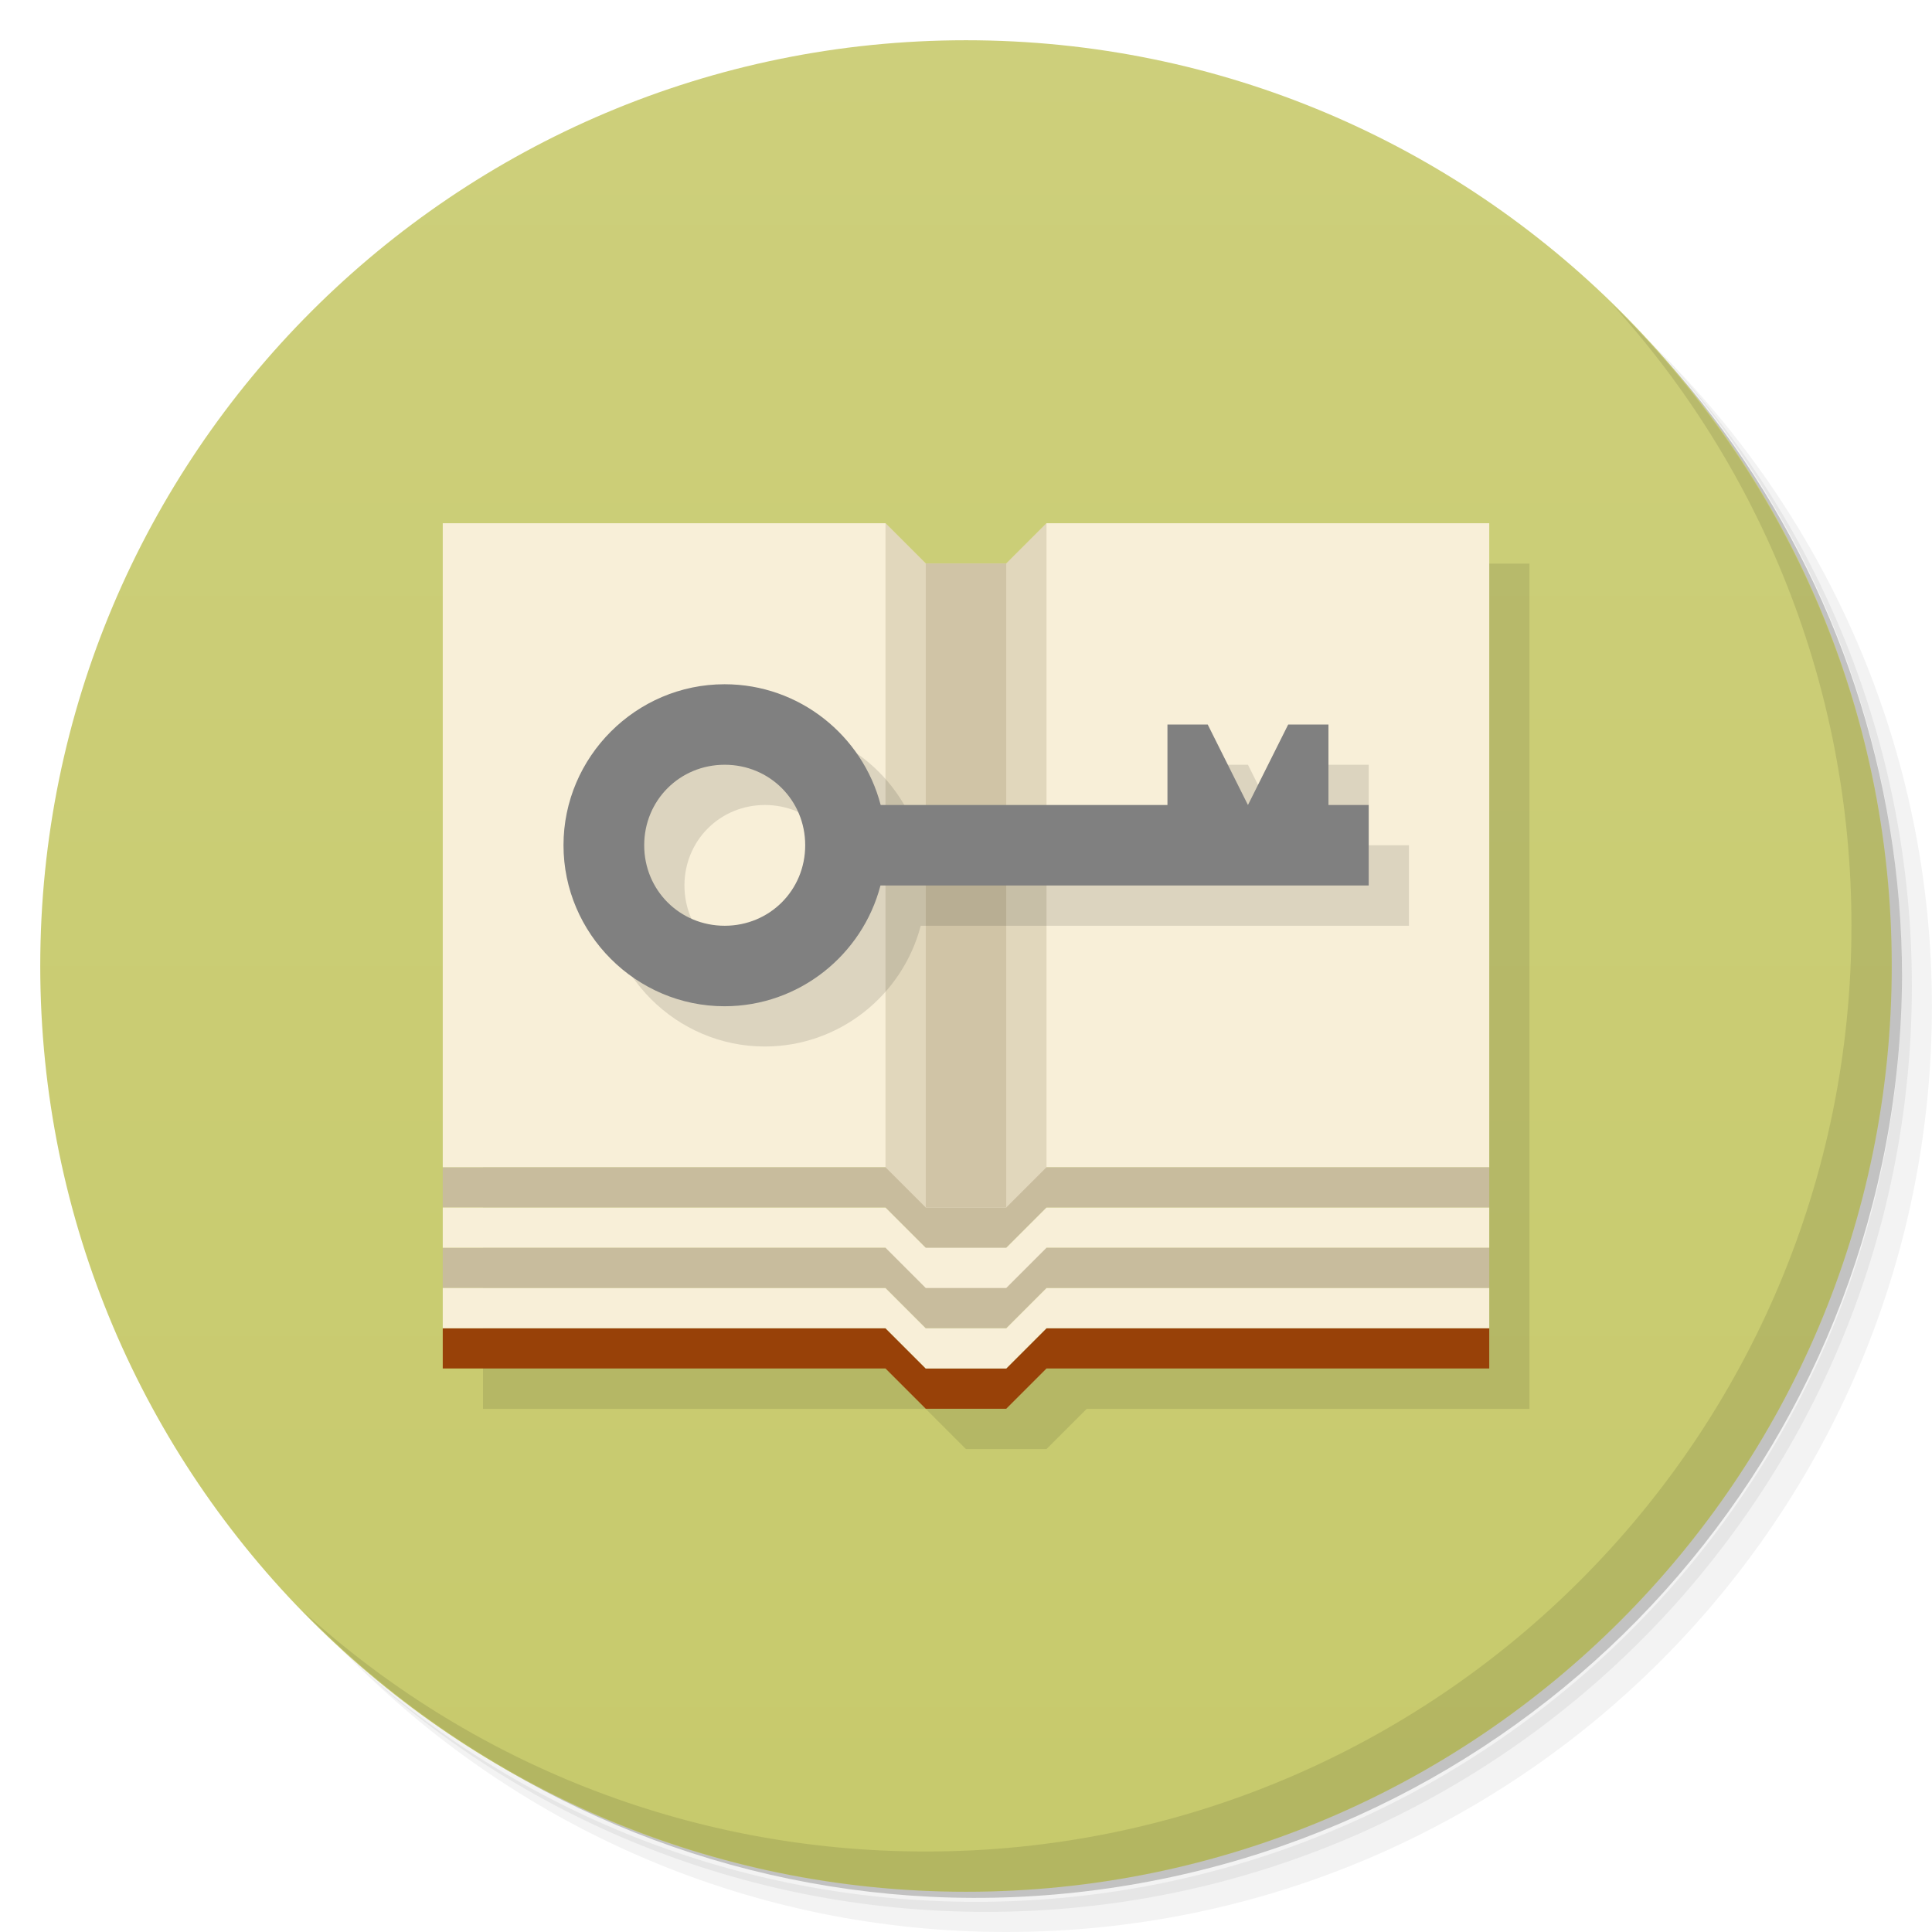
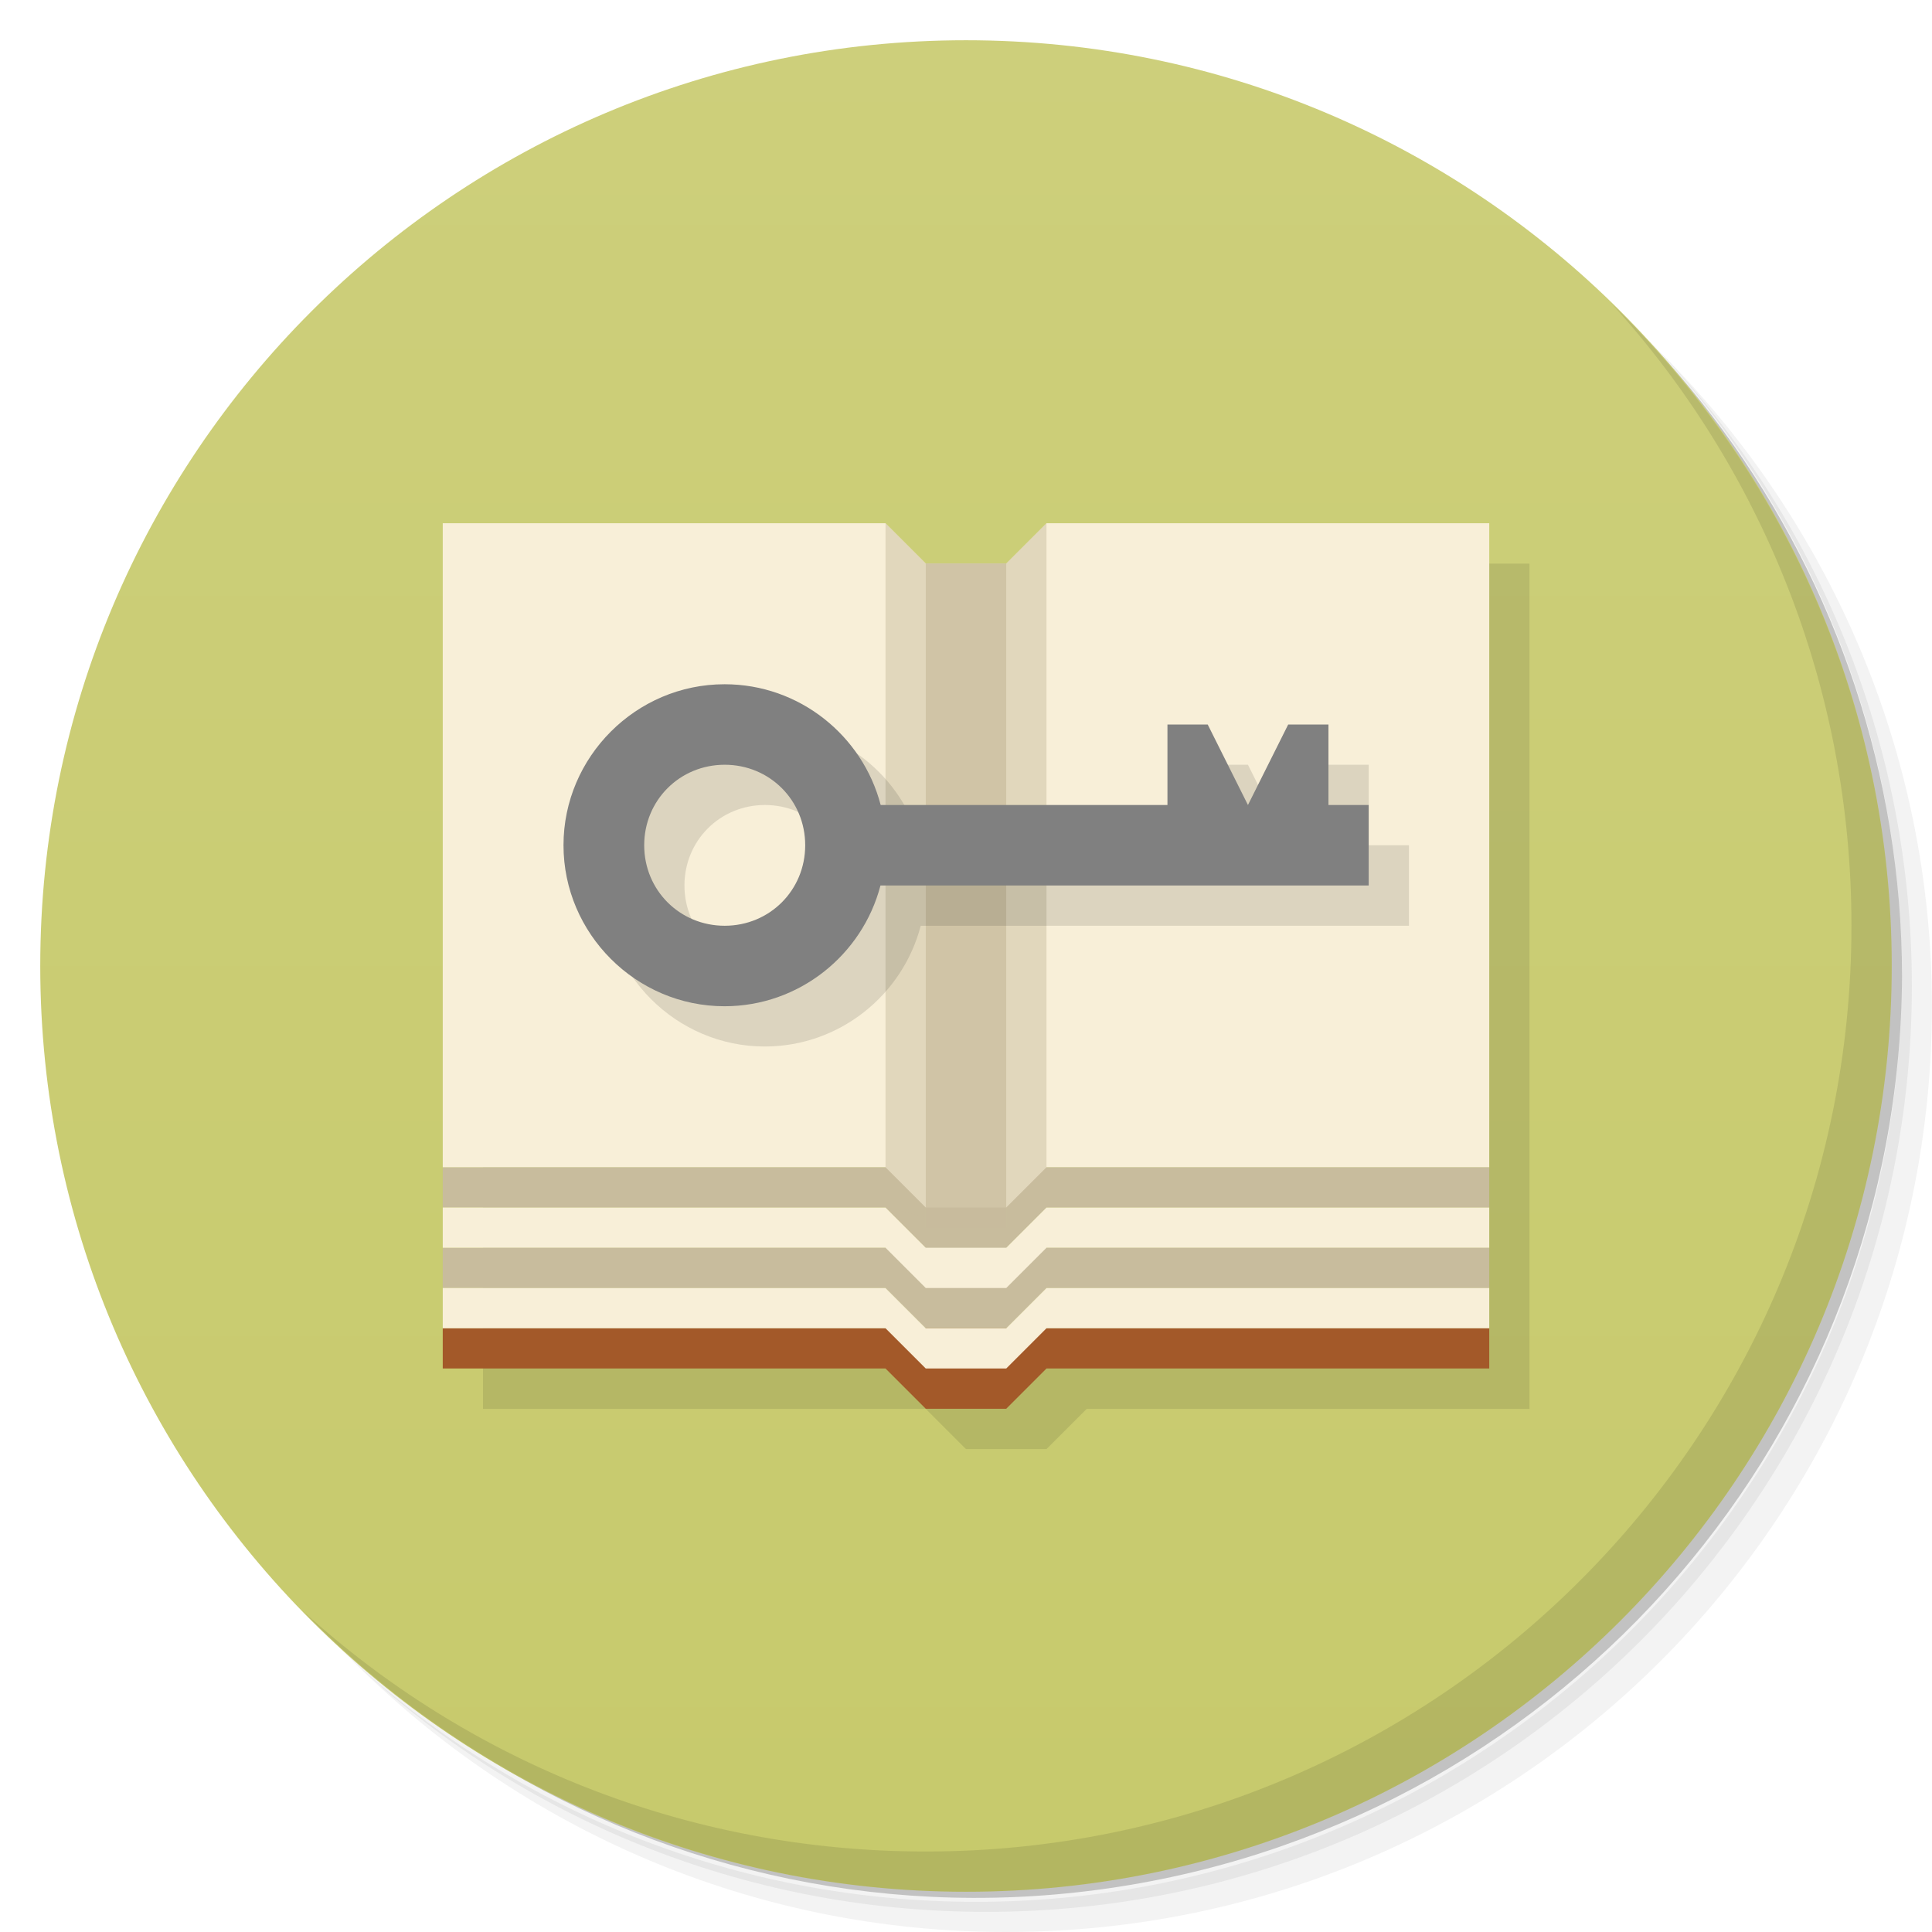
<svg xmlns="http://www.w3.org/2000/svg" version="1.1" viewBox="0 0 48 48">
  <defs>
    <linearGradient id="bg" x2="0" y1="1" y2="47" gradientUnits="userSpaceOnUse">
      <stop style="stop-color:#cdcf7b" offset="0" />
      <stop style="stop-color:#c7ca6c" offset="1" />
    </linearGradient>
  </defs>
  <path d="m36.31 5c5.859 4.062 9.688 10.831 9.688 18.5 0 12.426-10.07 22.5-22.5 22.5-7.669 0-14.438-3.828-18.5-9.688 1.037 1.822 2.306 3.499 3.781 4.969 4.085 3.712 9.514 5.969 15.469 5.969 12.703 0 23-10.298 23-23 0-5.954-2.256-11.384-5.969-15.469-1.469-1.475-3.147-2.744-4.969-3.781zm4.969 3.781c3.854 4.113 6.219 9.637 6.219 15.719 0 12.703-10.297 23-23 23-6.081 0-11.606-2.364-15.719-6.219 4.16 4.144 9.883 6.719 16.219 6.719 12.703 0 23-10.298 23-23 0-6.335-2.575-12.06-6.719-16.219z" style="opacity:.05" />
  <path d="m41.28 8.781c3.712 4.085 5.969 9.514 5.969 15.469 0 12.703-10.297 23-23 23-5.954 0-11.384-2.256-15.469-5.969 4.113 3.854 9.637 6.219 15.719 6.219 12.703 0 23-10.298 23-23 0-6.081-2.364-11.606-6.219-15.719z" style="opacity:.1" />
  <path d="m31.25 2.375c8.615 3.154 14.75 11.417 14.75 21.13 0 12.426-10.07 22.5-22.5 22.5-9.708 0-17.971-6.135-21.12-14.75a23 23 0 0 0 44.875-7 23 23 0 0 0-16-21.875z" style="opacity:.2" />
-   <g style="fill:#fea">
-     <path d="m24 1c12.703 0 23 10.297 23 23s-10.297 23-23 23-23-10.297-23-23 10.297-23 23-23z" style="fill:url(#bg)" />
-   </g>
+   <path d="m24 1c12.703 0 23 10.297 23 23s-10.297 23-23 23-23-10.297-23-23 10.297-23 23-23z" style="fill:url(#bg)" />
  <path d="m40.03 7.531c3.712 4.084 5.969 9.514 5.969 15.469 0 12.703-10.297 23-23 23-5.954 0-11.384-2.256-15.469-5.969 4.178 4.291 10.01 6.969 16.469 6.969 12.703 0 23-10.298 23-23 0-6.462-2.677-12.291-6.969-16.469z" style="opacity:.1" />
-   <g transform="matrix(1.0833 0 0 .95833 -2.0833 -.45833)">
-     <g transform="translate(1,1)">
-       <g style="opacity:.1">
-         <path d="m12 14.09v21.913h10.154l0.923 1.043h1.846l0.923-1.043h10.154v-21.913h-10.154l-0.923 1.043h-1.846l-0.923-1.043" style="fill-rule:evenodd" />
-       </g>
-     </g>
-   </g>
+   <path d="m12 14.003v21h11l1 1h2l1-1h11v-21" style="fill-rule:evenodd;opacity:.1;stroke-width:1.019" />
  <path d="m11 29v1h11l1 1h-12v1h11l1 1h2l1-1h11v-1h-12l1-1h11v-1z" style="fill:#c8bc9d" />
-   <path d="m23 34-1-1h-11v1h11l1 1h2l1-1h11v-1h-11l-1 1" style="fill:#984108" />
+   <path d="m11 33v1h11l1 1h2l1-1h11v-1h-26z" style="fill:#a35929" />
  <path d="m37 13h-11l-1 1h-2l-1-1h-11v16h11l1 1h2l1-1h11" style="fill:#f8efd8" />
-   <path d="m22 13v17h4v-17l-1 1h-2" style="fill-opacity:.471;fill:#c8bc9d" />
+   <path d="m22 13v17l2 0.5 2-0.5v-17l-1 1h-2" style="fill-opacity:.471;fill:#c8bc9d" />
  <path d="m11 32v1h11l1 1h2l1-1h11v-1h-11l-1 1h-2l-1-1z" style="fill:#f8efd8" />
-   <path d="m23 14v16h2v-16" style="fill-opacity:.688;fill:#c8bc9d" />
+   <path d="m23 14v16.5h2v-16.5" style="fill-opacity:.688;fill:#c8bc9d" />
  <path d="m11 30v1h11l1 1h2l1-1h11v-1h-11l-1 1h-2l-1-1z" style="fill:#f8efd8" />
  <path d="m19 18c-2.197 0-4 1.803-4 4s1.803 4 4 4c1.854 0 3.426-1.276 3.875-3h12.13v-2h-1v-2h-1l-1 2-1-2h-1v2h-7.125c-0.449-1.724-2.02-3-3.875-3m0 2c1.117 0 2 0.883 2 2s-0.883 2-2 2-2-0.883-2-2 0.883-2 2-2z" style="fill-opacity:.116" />
  <path d="m18 17c-2.197 0-4 1.803-4 4s1.803 4 4 4c1.854 0 3.426-1.276 3.875-3h12.13v-2h-1v-2h-1l-1 2-1-2h-1v2h-7.125c-0.449-1.724-2.02-3-3.875-3m0 2c1.117 0 2 0.883 2 2s-0.883 2-2 2-2-0.883-2-2 0.883-2 2-2z" style="fill:#808080" />
</svg>
